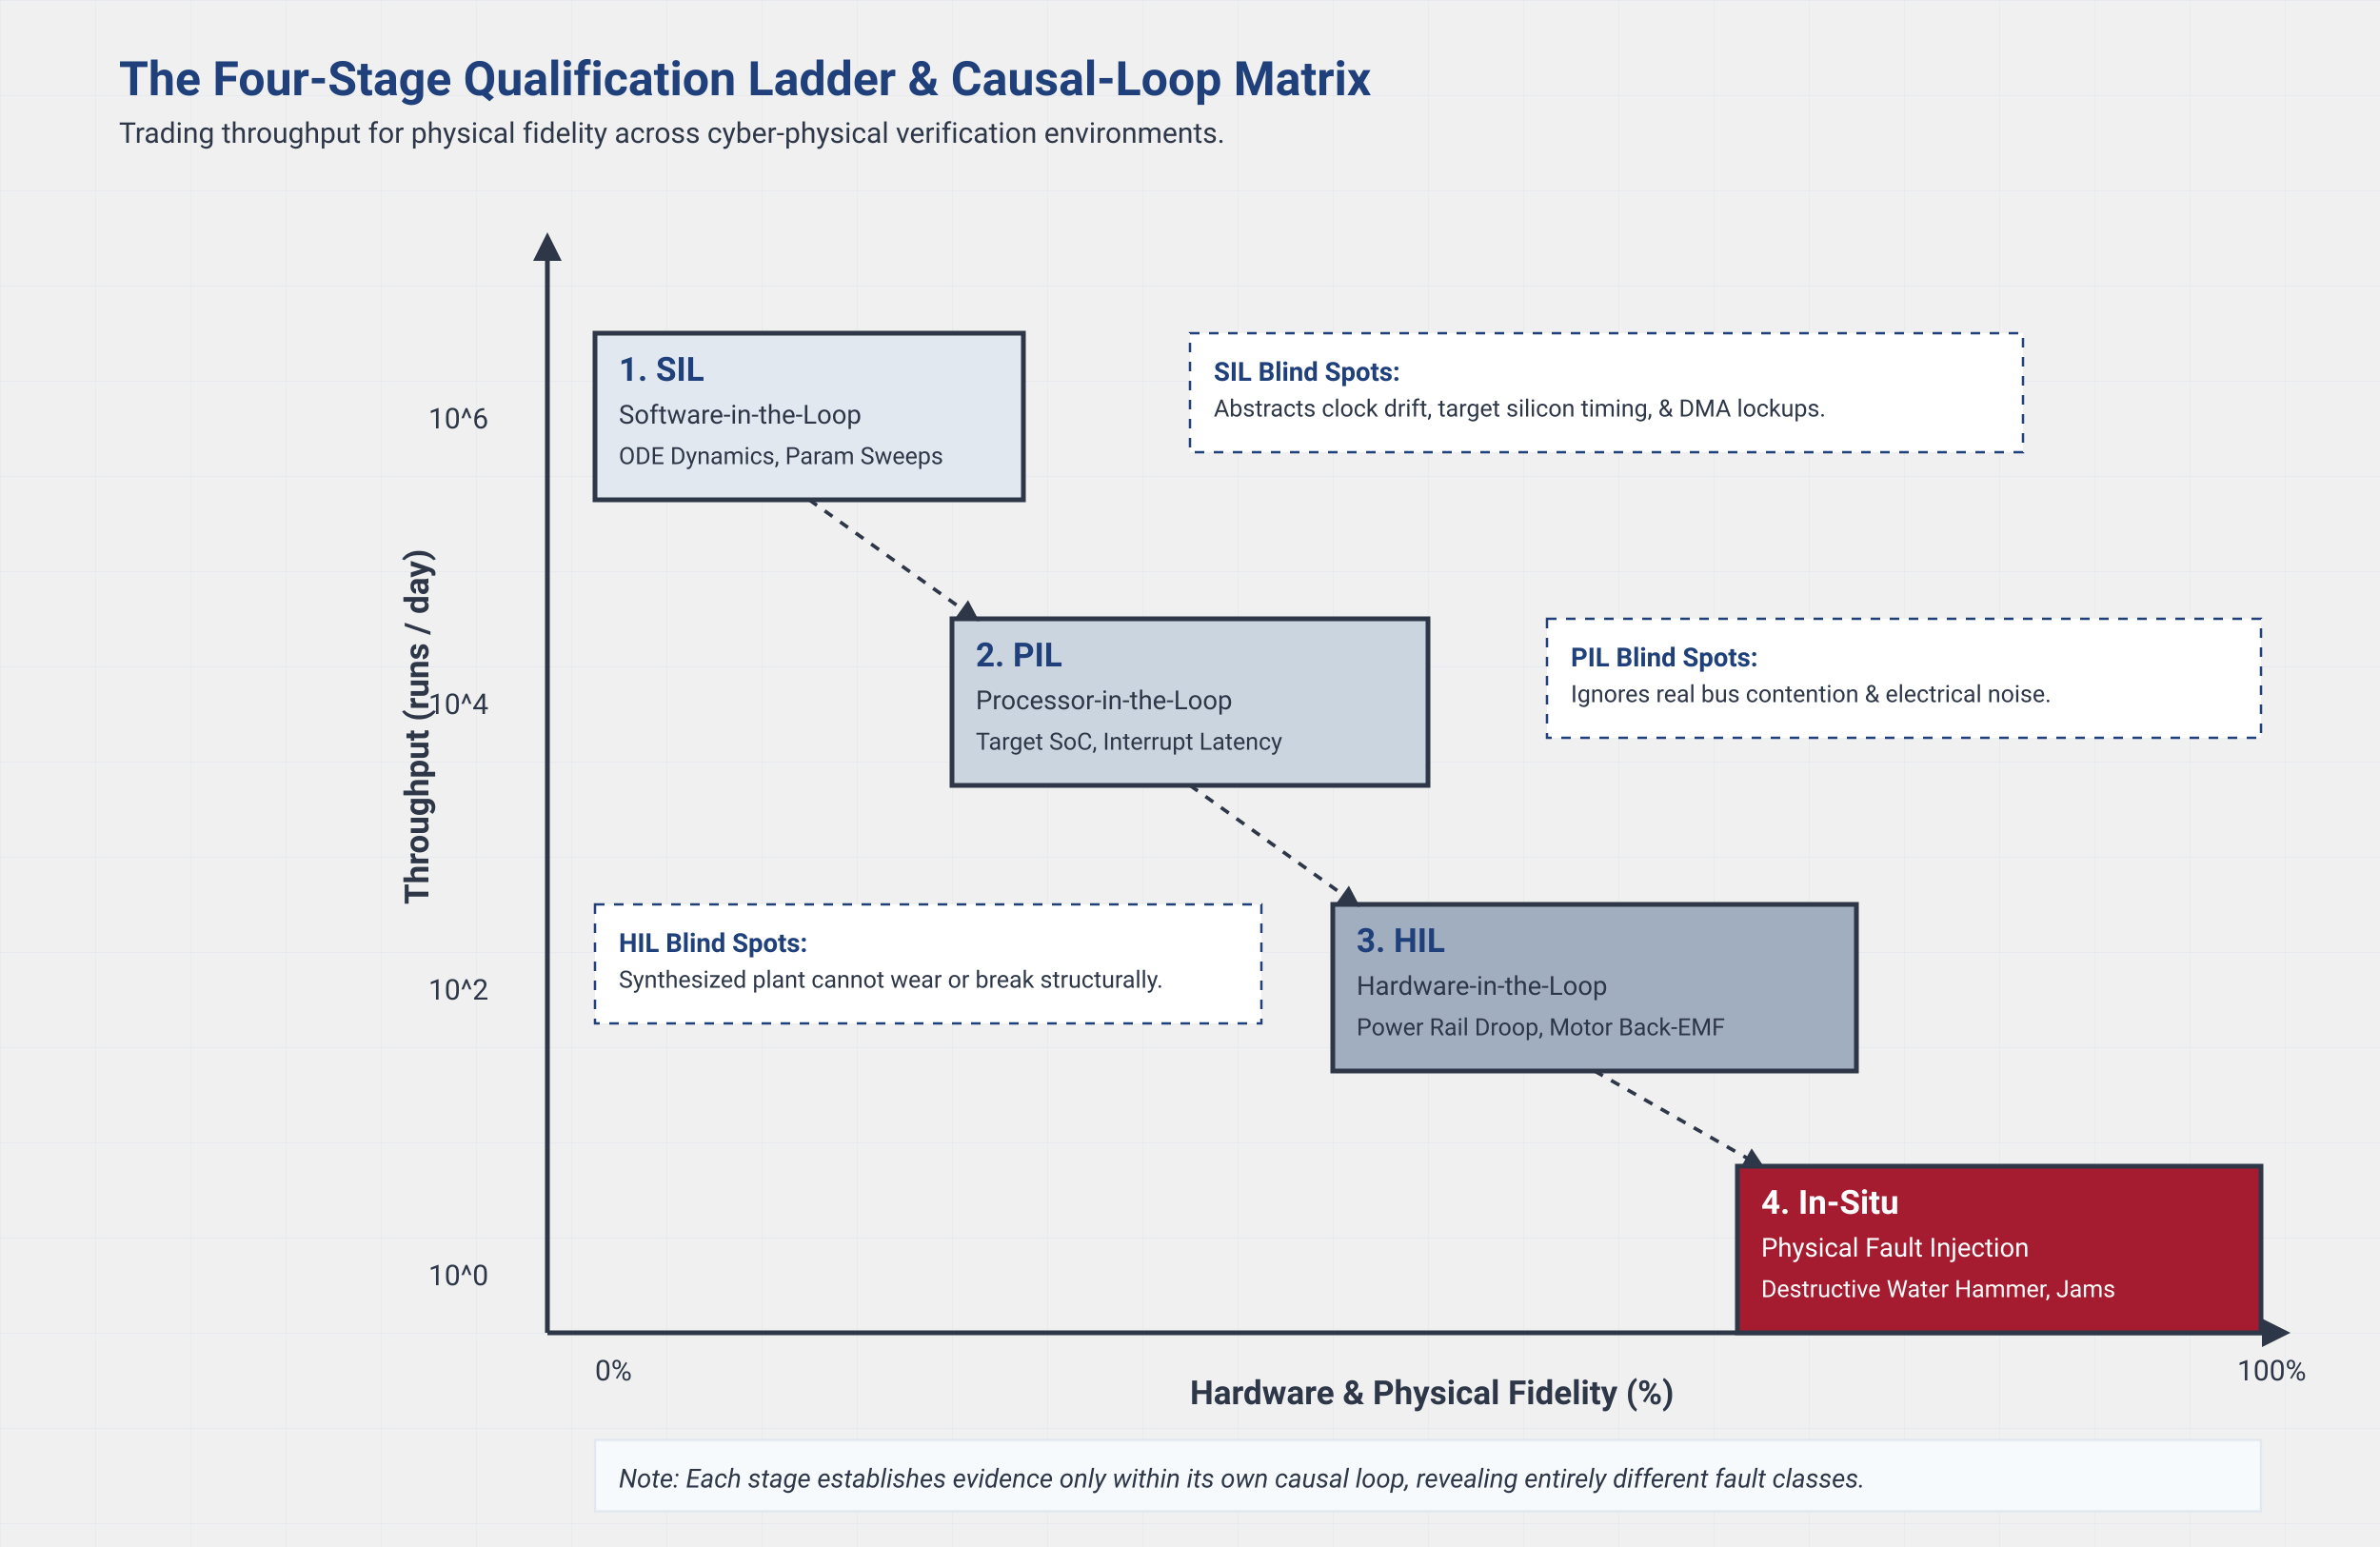
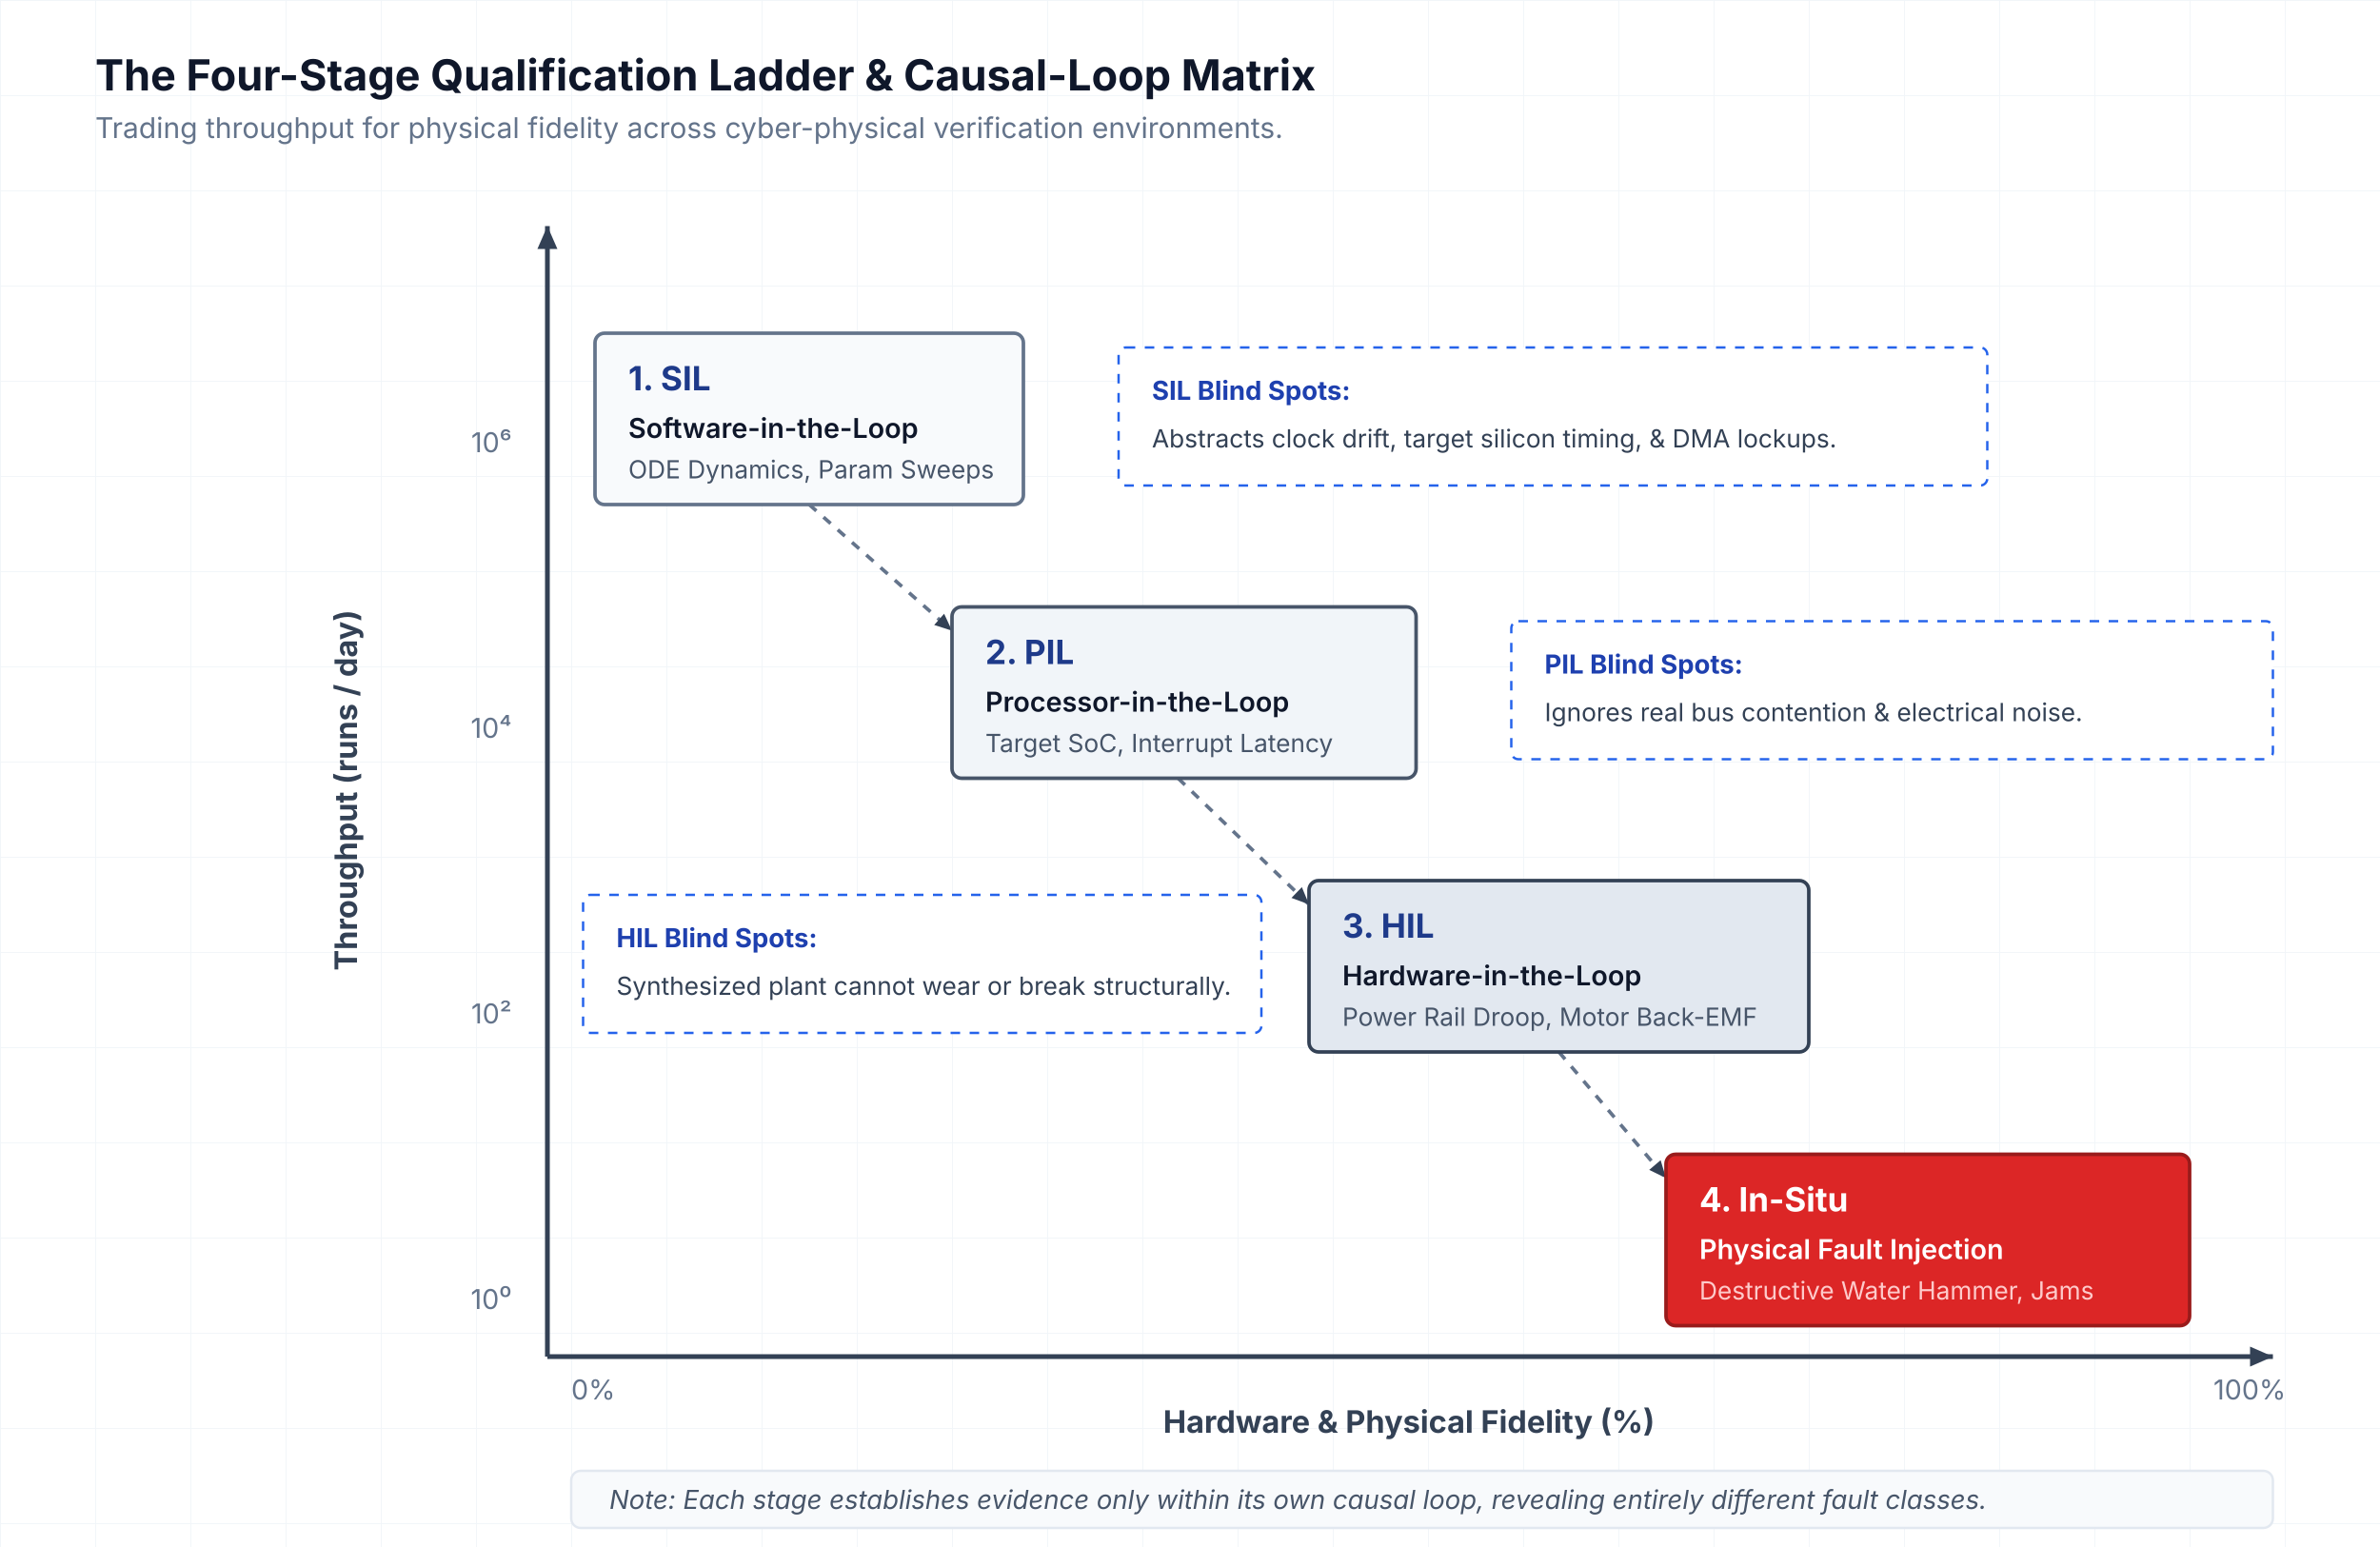
- <svg xmlns="http://www.w3.org/2000/svg" viewBox="0 0 1000 650" style="background-color:#ffffff; font-family:-apple-system, BlinkMacSystemFont, 'Segoe UI', Roboto, Helvetica, Arial, sans-serif;">
+ <svg xmlns="http://www.w3.org/2000/svg" viewBox="0 0 1000 650" width="1000" height="650">
  <defs>
+     <style>
+       .title { font-family: 'Inter', system-ui, -apple-system, sans-serif; font-size: 18px; font-weight: 700; fill: #0f172a; }
+       .subtitle { font-family: 'Inter', system-ui, -apple-system, sans-serif; font-size: 12px; fill: #64748b; }
+       .axis-title { font-family: 'Inter', system-ui, -apple-system, sans-serif; font-size: 13px; font-weight: 700; fill: #334155; }
+       .axis-tick { font-family: 'Inter', system-ui, -apple-system, sans-serif; font-size: 11.5px; fill: #64748b; }
+       .stage-title { font-family: 'Inter', system-ui, -apple-system, sans-serif; font-size: 14px; font-weight: 700; }
+       .stage-name { font-family: 'Inter', system-ui, -apple-system, sans-serif; font-size: 11.5px; font-weight: 600; }
+       .stage-desc { font-family: 'Inter', system-ui, -apple-system, sans-serif; font-size: 10.5px; }
+       .spot-title { font-family: 'Inter', system-ui, -apple-system, sans-serif; font-size: 11px; font-weight: 700; fill: #1e40af; }
+       .spot-desc { font-family: 'Inter', system-ui, -apple-system, sans-serif; font-size: 10.5px; fill: #334155; }
+       .note-text { font-family: 'Inter', system-ui, -apple-system, sans-serif; font-size: 11px; font-style: italic; fill: #475569; }
+     </style>
    <pattern id="grid" width="40" height="40" patternUnits="userSpaceOnUse">
-       <path d="M 40 0 L 0 0 0 40" fill="none" stroke="#E2E8F0" stroke-width="0.5" />
+       <path d="M 40 0 L 0 0 0 40" fill="none" stroke="#f1f5f9" stroke-width="0.75" />
    </pattern>
    <marker id="arrow" viewBox="0 0 10 10" refX="8" refY="5" markerWidth="6" markerHeight="6" orient="auto-start-reverse">
-       <path d="M 0 0 L 10 5 L 0 10 z" fill="#2D3748" />
+       <path d="M 0 1.5 L 8 5 L 0 8.5 z" fill="#334155" />
    </marker>
-     <linearGradient id="gradSIL" x1="0" y1="0" x2="1" y2="0">
-       <stop offset="0%" stop-color="#E2E8F0" />
-       <stop offset="100%" stop-color="#FFFFFF" />
-     </linearGradient>
  </defs>
+   <rect width="1000" height="650" fill="#ffffff" />
  <rect width="1000" height="650" fill="url(#grid)" />
-   <text x="50" y="40" font-size="20" font-weight="bold" fill="#1F407A">The Four-Stage Qualification Ladder &amp; Causal-Loop Matrix</text>
-   <text x="50" y="60" font-size="12" fill="#2D3748">Trading throughput for physical fidelity across cyber-physical verification environments.</text>
-   <path d="M 230 560 L 960 560" fill="none" stroke="#2D3748" stroke-width="2" marker-end="url(#arrow)" />
-   <text x="500" y="590" font-size="14" font-weight="bold" fill="#2D3748">Hardware &amp; Physical Fidelity (%)</text>
-   <text x="250" y="580" font-size="12" fill="#2D3748">0%</text>
-   <text x="940" y="580" font-size="12" fill="#2D3748">100%</text>
-   <path d="M 230 560 L 230 100" fill="none" stroke="#2D3748" stroke-width="2" marker-end="url(#arrow)" />
-   <text x="-380" y="180" font-size="14" font-weight="bold" fill="#2D3748" transform="rotate(-90)">Throughput (runs / day)</text>
-   <text x="180" y="540" font-size="12" fill="#2D3748">10^0</text>
-   <text x="180" y="420" font-size="12" fill="#2D3748">10^2</text>
-   <text x="180" y="300" font-size="12" fill="#2D3748">10^4</text>
-   <text x="180" y="180" font-size="12" fill="#2D3748">10^6</text>
+   <text x="40" y="38" class="title">The Four-Stage Qualification Ladder &amp; Causal-Loop Matrix</text>
+   <text x="40" y="58" class="subtitle">Trading throughput for physical fidelity across cyber-physical verification environments.</text>
+   <line x1="230" y1="570" x2="955" y2="570" stroke="#334155" stroke-width="2" marker-end="url(#arrow)" />
+   <text x="592" y="602" class="axis-title" text-anchor="middle">Hardware &amp; Physical Fidelity (%)</text>
+   <text x="240" y="588" class="axis-tick">0%</text>
+   <text x="930" y="588" class="axis-tick">100%</text>
+   <line x1="230" y1="570" x2="230" y2="95" stroke="#334155" stroke-width="2" marker-end="url(#arrow)" />
+   <text x="-332" y="150" class="axis-title" transform="rotate(-90)" text-anchor="middle">Throughput (runs / day)</text>
+   <text x="215" y="550" class="axis-tick" text-anchor="end">10⁰</text>
+   <text x="215" y="430" class="axis-tick" text-anchor="end">10²</text>
+   <text x="215" y="310" class="axis-tick" text-anchor="end">10⁴</text>
+   <text x="215" y="190" class="axis-tick" text-anchor="end">10⁶</text>
+   <line x1="340" y1="212" x2="400" y2="265" stroke="#64748b" stroke-width="1.5" stroke-dasharray="4,4" marker-end="url(#arrow)" />
+   <line x1="495" y1="327" x2="550" y2="380" stroke="#64748b" stroke-width="1.5" stroke-dasharray="4,4" marker-end="url(#arrow)" />
+   <line x1="655" y1="442" x2="700" y2="495" stroke="#64748b" stroke-width="1.5" stroke-dasharray="4,4" marker-end="url(#arrow)" />
  <g transform="translate(250, 140)">
-     <rect width="180" height="70" fill="#E2E8F0" stroke="#2D3748" stroke-width="2" />
-     <text x="10" y="20" font-size="14" font-weight="bold" fill="#1F407A">1. SIL</text>
-     <text x="10" y="38" font-size="11" fill="#2D3748">Software-in-the-Loop</text>
-     <text x="10" y="55" font-size="10" fill="#2D3748">ODE Dynamics, Param Sweeps</text>
+     <rect width="180" height="72" rx="4" fill="#f8fafc" stroke="#64748b" stroke-width="1.5" />
+     <text x="14" y="24" class="stage-title" fill="#1e3a8a">1. SIL</text>
+     <text x="14" y="44" class="stage-name" fill="#0f172a">Software-in-the-Loop</text>
+     <text x="14" y="61" class="stage-desc" fill="#475569">ODE Dynamics, Param Sweeps</text>
  </g>
-   <g transform="translate(400, 260)">
-     <rect width="200" height="70" fill="#CBD5E0" stroke="#2D3748" stroke-width="2" />
-     <text x="10" y="20" font-size="14" font-weight="bold" fill="#1F407A">2. PIL</text>
-     <text x="10" y="38" font-size="11" fill="#2D3748">Processor-in-the-Loop</text>
-     <text x="10" y="55" font-size="10" fill="#2D3748">Target SoC, Interrupt Latency</text>
+   <g transform="translate(470, 146)">
+     <rect width="365" height="58" rx="3" fill="#ffffff" stroke="#2563eb" stroke-width="1" stroke-dasharray="4,4" />
+     <text x="14" y="22" class="spot-title">SIL Blind Spots:</text>
+     <text x="14" y="42" class="spot-desc">Abstracts clock drift, target silicon timing, &amp; DMA lockups.</text>
  </g>
-   <g transform="translate(560, 380)">
-     <rect width="220" height="70" fill="#A0AEC0" stroke="#2D3748" stroke-width="2" />
-     <text x="10" y="20" font-size="14" font-weight="bold" fill="#1F407A">3. HIL</text>
-     <text x="10" y="38" font-size="11" fill="#2D3748">Hardware-in-the-Loop</text>
-     <text x="10" y="55" font-size="10" fill="#2D3748">Power Rail Droop, Motor Back-EMF</text>
+   <g transform="translate(400, 255)">
+     <rect width="195" height="72" rx="4" fill="#f1f5f9" stroke="#475569" stroke-width="1.5" />
+     <text x="14" y="24" class="stage-title" fill="#1e3a8a">2. PIL</text>
+     <text x="14" y="44" class="stage-name" fill="#0f172a">Processor-in-the-Loop</text>
+     <text x="14" y="61" class="stage-desc" fill="#475569">Target SoC, Interrupt Latency</text>
  </g>
-   <g transform="translate(730, 490)">
-     <rect width="220" height="70" fill="#A51C30" stroke="#2D3748" stroke-width="2" />
-     <text x="10" y="20" font-size="14" font-weight="bold" fill="#ffffff">4. In-Situ</text>
-     <text x="10" y="38" font-size="11" fill="#ffffff">Physical Fault Injection</text>
-     <text x="10" y="55" font-size="10" fill="#ffffff">Destructive Water Hammer, Jams</text>
+   <g transform="translate(635, 261)">
+     <rect width="320" height="58" rx="3" fill="#ffffff" stroke="#2563eb" stroke-width="1" stroke-dasharray="4,4" />
+     <text x="14" y="22" class="spot-title">PIL Blind Spots:</text>
+     <text x="14" y="42" class="spot-desc">Ignores real bus contention &amp; electrical noise.</text>
  </g>
-   <path d="M 340 210 L 410 260" fill="none" stroke="#2D3748" stroke-width="1.5" stroke-dasharray="4,4" marker-end="url(#arrow)" />
-   <path d="M 500 330 L 570 380" fill="none" stroke="#2D3748" stroke-width="1.5" stroke-dasharray="4,4" marker-end="url(#arrow)" />
-   <path d="M 670 450 L 740 490" fill="none" stroke="#2D3748" stroke-width="1.5" stroke-dasharray="4,4" marker-end="url(#arrow)" />
-   <rect x="500" y="140" width="350" height="50" fill="#ffffff" stroke="#1F407A" stroke-width="1" stroke-dasharray="4,4" />
-   <text x="510" y="160" font-size="11" font-weight="bold" fill="#1F407A">SIL Blind Spots:</text>
-   <text x="510" y="175" font-size="10" fill="#2D3748">Abstracts clock drift, target silicon timing, &amp; DMA lockups.</text>
-   <rect x="650" y="260" width="300" height="50" fill="#ffffff" stroke="#1F407A" stroke-width="1" stroke-dasharray="4,4" />
-   <text x="660" y="280" font-size="11" font-weight="bold" fill="#1F407A">PIL Blind Spots:</text>
-   <text x="660" y="295" font-size="10" fill="#2D3748">Ignores real bus contention &amp; electrical noise.</text>
-   <rect x="250" y="380" width="280" height="50" fill="#ffffff" stroke="#1F407A" stroke-width="1" stroke-dasharray="4,4" />
-   <text x="260" y="400" font-size="11" font-weight="bold" fill="#1F407A">HIL Blind Spots:</text>
-   <text x="260" y="415" font-size="10" fill="#2D3748">Synthesized plant cannot wear or break structurally.</text>
-   <rect x="250" y="605" width="700" height="30" fill="#F7FAFC" stroke="#E2E8F0" />
-   <text x="260" y="625" font-size="11" font-style="italic" fill="#2D3748">Note: Each stage establishes evidence only within its own causal loop, revealing entirely different fault classes.</text>
+   <g transform="translate(245, 376)">
+     <rect width="285" height="58" rx="3" fill="#ffffff" stroke="#2563eb" stroke-width="1" stroke-dasharray="4,4" />
+     <text x="14" y="22" class="spot-title">HIL Blind Spots:</text>
+     <text x="14" y="42" class="spot-desc">Synthesized plant cannot wear or break structurally.</text>
+   </g>
+   <g transform="translate(550, 370)">
+     <rect width="210" height="72" rx="4" fill="#e2e8f0" stroke="#334155" stroke-width="1.5" />
+     <text x="14" y="24" class="stage-title" fill="#1e3a8a">3. HIL</text>
+     <text x="14" y="44" class="stage-name" fill="#0f172a">Hardware-in-the-Loop</text>
+     <text x="14" y="61" class="stage-desc" fill="#475569">Power Rail Droop, Motor Back-EMF</text>
+   </g>
+   <g transform="translate(700, 485)">
+     <rect width="220" height="72" rx="4" fill="#dc2626" stroke="#991b1b" stroke-width="1.5" />
+     <text x="14" y="24" class="stage-title" fill="#ffffff">4. In-Situ</text>
+     <text x="14" y="44" class="stage-name" fill="#ffffff">Physical Fault Injection</text>
+     <text x="14" y="61" class="stage-desc" fill="#fecaca">Destructive Water Hammer, Jams</text>
+   </g>
+   <g transform="translate(240, 618)">
+     <rect width="715" height="24" rx="4" fill="#f8fafc" stroke="#e2e8f0" stroke-width="1" />
+     <text x="16" y="16" class="note-text">Note: Each stage establishes evidence only within its own causal loop, revealing entirely different fault classes.</text>
+   </g>
</svg>
